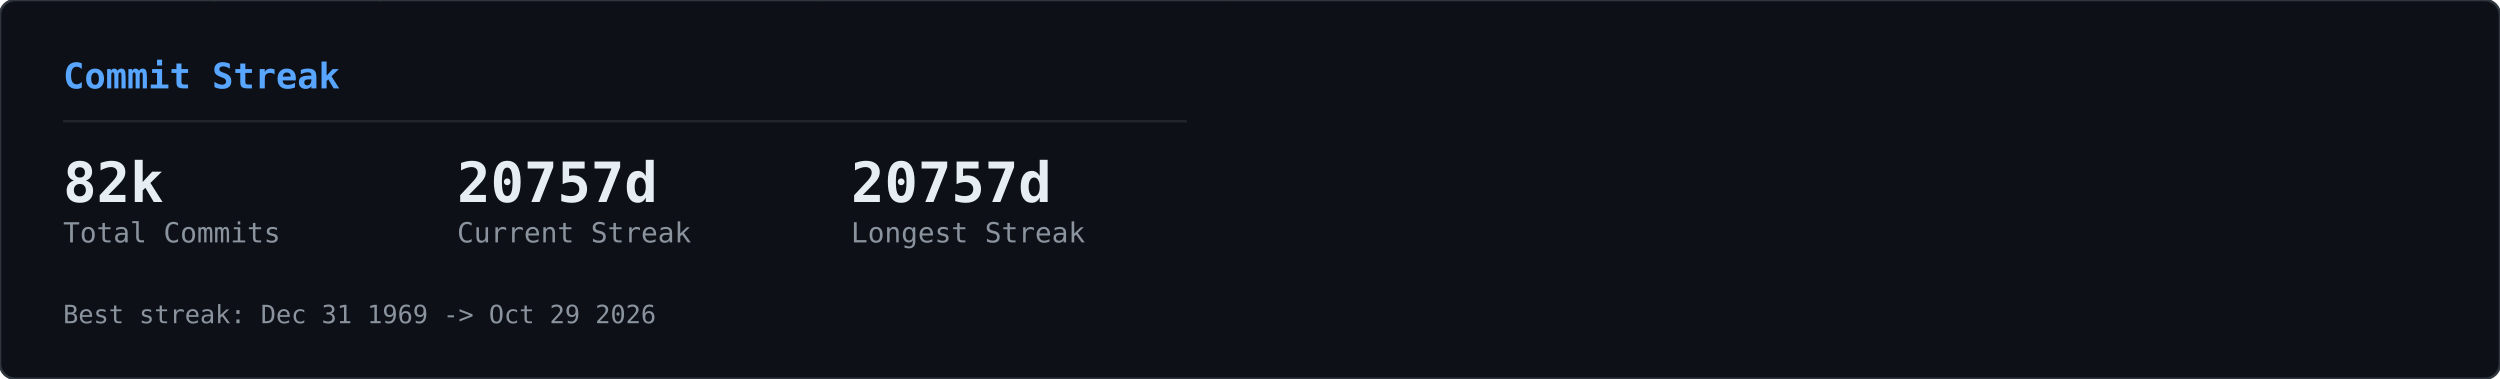
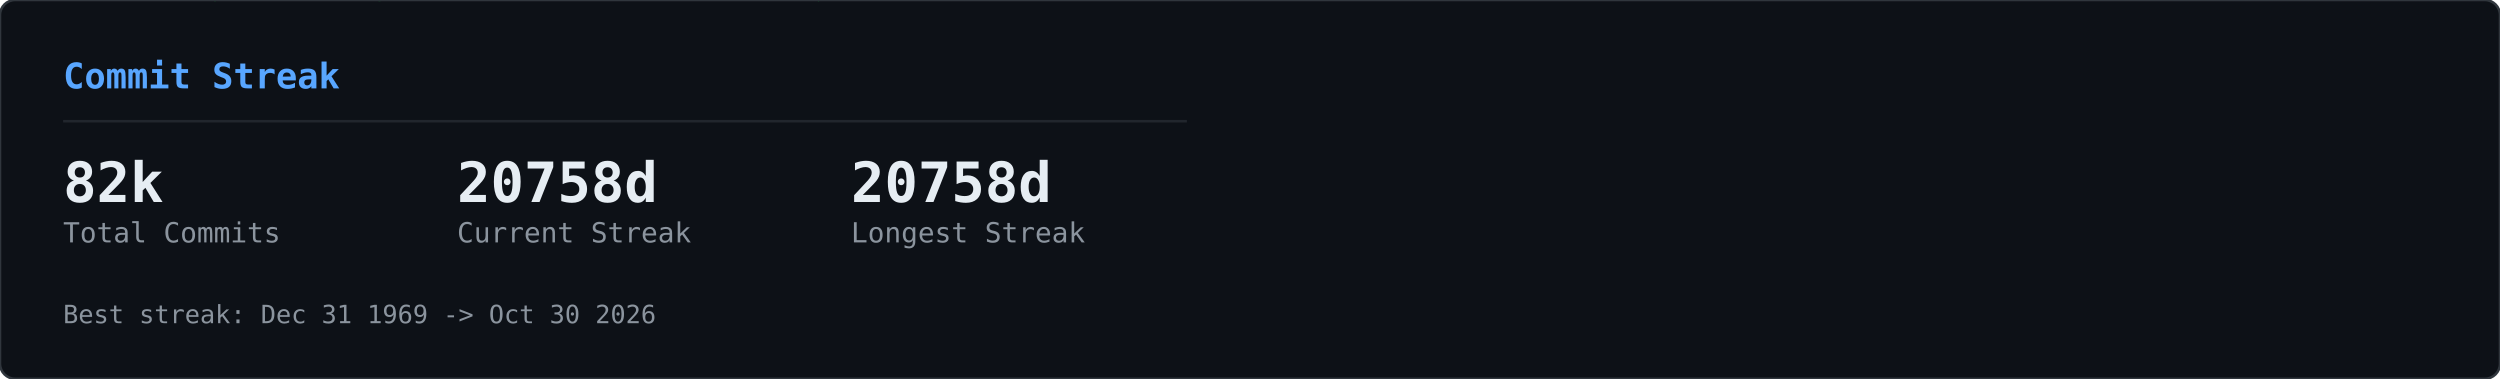
<svg xmlns="http://www.w3.org/2000/svg" width="990" height="150" viewBox="0 0 990 150">
  <defs>
    <clipPath id="row-clip">
      <rect width="990" height="150" rx="6" />
    </clipPath>
  </defs>
  <rect width="990" height="150" rx="6" fill="#0d1117" />
  <g clip-path="url(#row-clip)">
    <g transform="translate(0,0)">
      <g opacity="0.22">
        <style>@keyframes gcs0s0{from{transform:translateY(-46px)}to{transform:translateY(164px)}}@keyframes gcs1s0{from{transform:translateY(-60px)}to{transform:translateY(164px)}}@keyframes gcs2s0{from{transform:translateY(-74px)}to{transform:translateY(164px)}}@keyframes gcs3s0{from{transform:translateY(-46px)}to{transform:translateY(164px)}}@keyframes gcs4s0{from{transform:translateY(-74px)}to{transform:translateY(164px)}}@keyframes gcs5s0{from{transform:translateY(-74px)}to{transform:translateY(164px)}}@keyframes gcs6s0{from{transform:translateY(-88px)}to{transform:translateY(164px)}}@keyframes gcs7s0{from{transform:translateY(-74px)}to{transform:translateY(164px)}}@keyframes gcs8s0{from{transform:translateY(-74px)}to{transform:translateY(164px)}}@keyframes gcs9s0{from{transform:translateY(-88px)}to{transform:translateY(164px)}}@keyframes gcs10s0{from{transform:translateY(-46px)}to{transform:translateY(164px)}}@keyframes gcs11s0{from{transform:translateY(-46px)}to{transform:translateY(164px)}}@keyframes gcs12s0{from{transform:translateY(-74px)}to{transform:translateY(164px)}}@keyframes gcs13s0{from{transform:translateY(-60px)}to{transform:translateY(164px)}}@keyframes gcs14s0{from{transform:translateY(-88px)}to{transform:translateY(164px)}}@keyframes gcs15s0{from{transform:translateY(-60px)}to{transform:translateY(164px)}}@keyframes gcs16s0{from{transform:translateY(-46px)}to{transform:translateY(164px)}}@keyframes gcs17s0{from{transform:translateY(-74px)}to{transform:translateY(164px)}}@keyframes gcs18s0{from{transform:translateY(-88px)}to{transform:translateY(164px)}}@keyframes gcs19s0{from{transform:translateY(-88px)}to{transform:translateY(164px)}}@keyframes gcs20s0{from{transform:translateY(-60px)}to{transform:translateY(164px)}}@keyframes gcs21s0{from{transform:translateY(-60px)}to{transform:translateY(164px)}}@keyframes gcs22s0{from{transform:translateY(-88px)}to{transform:translateY(164px)}}@keyframes gcs23s0{from{transform:translateY(-88px)}to{transform:translateY(164px)}}@keyframes gcs24s0{from{transform:translateY(-46px)}to{transform:translateY(164px)}}@keyframes gcs25s0{from{transform:translateY(-60px)}to{transform:translateY(164px)}}@keyframes gcs26s0{from{transform:translateY(-46px)}to{transform:translateY(164px)}}@keyframes gcs27s0{from{transform:translateY(-46px)}to{transform:translateY(164px)}}@keyframes gcs28s0{from{transform:translateY(-60px)}to{transform:translateY(164px)}}@keyframes gcs29s0{from{transform:translateY(-88px)}to{transform:translateY(164px)}}@keyframes gcs30s0{from{transform:translateY(-46px)}to{transform:translateY(164px)}}@keyframes gcs31s0{from{transform:translateY(-88px)}to{transform:translateY(164px)}}@keyframes gcs32s0{from{transform:translateY(-60px)}to{transform:translateY(164px)}}@keyframes gcs33s0{from{transform:translateY(-60px)}to{transform:translateY(164px)}}@keyframes gcs34s0{from{transform:translateY(-60px)}to{transform:translateY(164px)}}@keyframes gcs35s0{from{transform:translateY(-46px)}to{transform:translateY(164px)}}@keyframes gcs36s0{from{transform:translateY(-60px)}to{transform:translateY(164px)}}@keyframes gcs37s0{from{transform:translateY(-46px)}to{transform:translateY(164px)}}</style>
        <g style="animation:gcs0s0 2.57s linear infinite;animation-delay:-1.18s">
          <text x="146" y="0" font-family="monospace" font-size="12" fill="#00ff41">ｮ</text>
          <text x="146" y="-14" font-family="monospace" font-size="12" fill="#00ff41" opacity="0.75">ﾗ</text>
          <text x="146" y="-28" font-family="monospace" font-size="12" fill="#00ff41" opacity="0.50">ｧ</text>
          <text x="146" y="-42" font-family="monospace" font-size="12" fill="#00ff41" opacity="0.25">ﾊ</text>
        </g>
        <g style="animation:gcs1s0 3.16s linear infinite;animation-delay:-1.00s">
          <text x="236" y="0" font-family="monospace" font-size="12" fill="#00ff41">3</text>
          <text x="236" y="-14" font-family="monospace" font-size="12" fill="#00ff41" opacity="0.80">ﾋ</text>
          <text x="236" y="-28" font-family="monospace" font-size="12" fill="#00ff41" opacity="0.60">ﾅ</text>
          <text x="236" y="-42" font-family="monospace" font-size="12" fill="#00ff41" opacity="0.40">ｭ</text>
          <text x="236" y="-56" font-family="monospace" font-size="12" fill="#00ff41" opacity="0.20">ｾ</text>
        </g>
        <g style="animation:gcs2s0 2.63s linear infinite;animation-delay:-2.01s">
          <text x="198" y="0" font-family="monospace" font-size="12" fill="#00ff41">0</text>
          <text x="198" y="-14" font-family="monospace" font-size="12" fill="#00ff41" opacity="0.83">ﾚ</text>
          <text x="198" y="-28" font-family="monospace" font-size="12" fill="#00ff41" opacity="0.67">1</text>
          <text x="198" y="-42" font-family="monospace" font-size="12" fill="#00ff41" opacity="0.50">ｪ</text>
          <text x="198" y="-56" font-family="monospace" font-size="12" fill="#00ff41" opacity="0.33">ｱ</text>
          <text x="198" y="-70" font-family="monospace" font-size="12" fill="#00ff41" opacity="0.17">0</text>
        </g>
        <g style="animation:gcs3s0 1.86s linear infinite;animation-delay:-0.90s">
          <text x="222" y="0" font-family="monospace" font-size="12" fill="#00ff41">ﾇ</text>
          <text x="222" y="-14" font-family="monospace" font-size="12" fill="#00ff41" opacity="0.75">ﾎ</text>
          <text x="222" y="-28" font-family="monospace" font-size="12" fill="#00ff41" opacity="0.50">ﾚ</text>
          <text x="222" y="-42" font-family="monospace" font-size="12" fill="#00ff41" opacity="0.25">ｸ</text>
        </g>
        <g style="animation:gcs4s0 2.41s linear infinite;animation-delay:-2.33s">
          <text x="83" y="0" font-family="monospace" font-size="12" fill="#00ff41">ｯ</text>
          <text x="83" y="-14" font-family="monospace" font-size="12" fill="#00ff41" opacity="0.83">ﾀ</text>
          <text x="83" y="-28" font-family="monospace" font-size="12" fill="#00ff41" opacity="0.67">ｳ</text>
          <text x="83" y="-42" font-family="monospace" font-size="12" fill="#00ff41" opacity="0.50">1</text>
          <text x="83" y="-56" font-family="monospace" font-size="12" fill="#00ff41" opacity="0.33">ﾅ</text>
          <text x="83" y="-70" font-family="monospace" font-size="12" fill="#00ff41" opacity="0.17">8</text>
        </g>
        <g style="animation:gcs5s0 2.66s linear infinite;animation-delay:-0.69s">
          <text x="485" y="0" font-family="monospace" font-size="12" fill="#00ff41">ｳ</text>
          <text x="485" y="-14" font-family="monospace" font-size="12" fill="#00ff41" opacity="0.83">ｵ</text>
          <text x="485" y="-28" font-family="monospace" font-size="12" fill="#00ff41" opacity="0.67">ｬ</text>
          <text x="485" y="-42" font-family="monospace" font-size="12" fill="#00ff41" opacity="0.50">ｿ</text>
          <text x="485" y="-56" font-family="monospace" font-size="12" fill="#00ff41" opacity="0.33">ﾜ</text>
          <text x="485" y="-70" font-family="monospace" font-size="12" fill="#00ff41" opacity="0.17">ｶ</text>
        </g>
        <g style="animation:gcs6s0 2.54s linear infinite;animation-delay:-1.54s">
          <text x="54" y="0" font-family="monospace" font-size="12" fill="#00ff41">1</text>
          <text x="54" y="-14" font-family="monospace" font-size="12" fill="#00ff41" opacity="0.86">1</text>
          <text x="54" y="-28" font-family="monospace" font-size="12" fill="#00ff41" opacity="0.71">ﾌ</text>
          <text x="54" y="-42" font-family="monospace" font-size="12" fill="#00ff41" opacity="0.57">ｷ</text>
          <text x="54" y="-56" font-family="monospace" font-size="12" fill="#00ff41" opacity="0.43">4</text>
          <text x="54" y="-70" font-family="monospace" font-size="12" fill="#00ff41" opacity="0.29">ﾐ</text>
          <text x="54" y="-84" font-family="monospace" font-size="12" fill="#00ff41" opacity="0.14">ﾏ</text>
        </g>
        <g style="animation:gcs7s0 3.14s linear infinite;animation-delay:-1.12s">
          <text x="403" y="0" font-family="monospace" font-size="12" fill="#00ff41">3</text>
          <text x="403" y="-14" font-family="monospace" font-size="12" fill="#00ff41" opacity="0.83">2</text>
          <text x="403" y="-28" font-family="monospace" font-size="12" fill="#00ff41" opacity="0.67">ｦ</text>
          <text x="403" y="-42" font-family="monospace" font-size="12" fill="#00ff41" opacity="0.50">ﾚ</text>
          <text x="403" y="-56" font-family="monospace" font-size="12" fill="#00ff41" opacity="0.33">ﾈ</text>
          <text x="403" y="-70" font-family="monospace" font-size="12" fill="#00ff41" opacity="0.17">ﾇ</text>
        </g>
        <g style="animation:gcs8s0 2.89s linear infinite;animation-delay:-1.37s">
          <text x="430" y="0" font-family="monospace" font-size="12" fill="#00ff41">4</text>
          <text x="430" y="-14" font-family="monospace" font-size="12" fill="#00ff41" opacity="0.83">ｿ</text>
          <text x="430" y="-28" font-family="monospace" font-size="12" fill="#00ff41" opacity="0.67">ｯ</text>
          <text x="430" y="-42" font-family="monospace" font-size="12" fill="#00ff41" opacity="0.50">ﾑ</text>
          <text x="430" y="-56" font-family="monospace" font-size="12" fill="#00ff41" opacity="0.33">ｿ</text>
          <text x="430" y="-70" font-family="monospace" font-size="12" fill="#00ff41" opacity="0.17">ﾁ</text>
        </g>
        <g style="animation:gcs9s0 3.06s linear infinite;animation-delay:-0.70s">
          <text x="32" y="0" font-family="monospace" font-size="12" fill="#00ff41">ｽ</text>
          <text x="32" y="-14" font-family="monospace" font-size="12" fill="#00ff41" opacity="0.86">ﾃ</text>
          <text x="32" y="-28" font-family="monospace" font-size="12" fill="#00ff41" opacity="0.71">ﾐ</text>
          <text x="32" y="-42" font-family="monospace" font-size="12" fill="#00ff41" opacity="0.57">ﾃ</text>
          <text x="32" y="-56" font-family="monospace" font-size="12" fill="#00ff41" opacity="0.43">ﾎ</text>
          <text x="32" y="-70" font-family="monospace" font-size="12" fill="#00ff41" opacity="0.29">5</text>
          <text x="32" y="-84" font-family="monospace" font-size="12" fill="#00ff41" opacity="0.14">ｱ</text>
        </g>
        <g style="animation:gcs10s0 2.48s linear infinite;animation-delay:-2.03s">
          <text x="184" y="0" font-family="monospace" font-size="12" fill="#00ff41">ﾒ</text>
          <text x="184" y="-14" font-family="monospace" font-size="12" fill="#00ff41" opacity="0.75">ﾄ</text>
          <text x="184" y="-28" font-family="monospace" font-size="12" fill="#00ff41" opacity="0.50">ﾗ</text>
          <text x="184" y="-42" font-family="monospace" font-size="12" fill="#00ff41" opacity="0.25">ﾔ</text>
        </g>
        <g style="animation:gcs11s0 2.48s linear infinite;animation-delay:-1.09s">
          <text x="39" y="0" font-family="monospace" font-size="12" fill="#00ff41">ﾅ</text>
          <text x="39" y="-14" font-family="monospace" font-size="12" fill="#00ff41" opacity="0.75">ｯ</text>
          <text x="39" y="-28" font-family="monospace" font-size="12" fill="#00ff41" opacity="0.50">ｺ</text>
          <text x="39" y="-42" font-family="monospace" font-size="12" fill="#00ff41" opacity="0.25">ﾌ</text>
        </g>
        <g style="animation:gcs12s0 1.97s linear infinite;animation-delay:-1.78s">
          <text x="355" y="0" font-family="monospace" font-size="12" fill="#00ff41">ﾜ</text>
          <text x="355" y="-14" font-family="monospace" font-size="12" fill="#00ff41" opacity="0.83">ｴ</text>
          <text x="355" y="-28" font-family="monospace" font-size="12" fill="#00ff41" opacity="0.67">ﾋ</text>
          <text x="355" y="-42" font-family="monospace" font-size="12" fill="#00ff41" opacity="0.50">ｾ</text>
          <text x="355" y="-56" font-family="monospace" font-size="12" fill="#00ff41" opacity="0.33">ﾀ</text>
          <text x="355" y="-70" font-family="monospace" font-size="12" fill="#00ff41" opacity="0.17">ﾒ</text>
        </g>
        <g style="animation:gcs13s0 2.27s linear infinite;animation-delay:-2.03s">
          <text x="437" y="0" font-family="monospace" font-size="12" fill="#00ff41">3</text>
          <text x="437" y="-14" font-family="monospace" font-size="12" fill="#00ff41" opacity="0.80">ｴ</text>
          <text x="437" y="-28" font-family="monospace" font-size="12" fill="#00ff41" opacity="0.60">ｬ</text>
          <text x="437" y="-42" font-family="monospace" font-size="12" fill="#00ff41" opacity="0.40">7</text>
          <text x="437" y="-56" font-family="monospace" font-size="12" fill="#00ff41" opacity="0.20">ﾎ</text>
        </g>
        <g style="animation:gcs14s0 2.27s linear infinite;animation-delay:-0.20s">
          <text x="469" y="0" font-family="monospace" font-size="12" fill="#00ff41">3</text>
          <text x="469" y="-14" font-family="monospace" font-size="12" fill="#00ff41" opacity="0.86">ﾝ</text>
          <text x="469" y="-28" font-family="monospace" font-size="12" fill="#00ff41" opacity="0.71">ｦ</text>
          <text x="469" y="-42" font-family="monospace" font-size="12" fill="#00ff41" opacity="0.57">ﾂ</text>
          <text x="469" y="-56" font-family="monospace" font-size="12" fill="#00ff41" opacity="0.43">ﾗ</text>
          <text x="469" y="-70" font-family="monospace" font-size="12" fill="#00ff41" opacity="0.29">ｧ</text>
          <text x="469" y="-84" font-family="monospace" font-size="12" fill="#00ff41" opacity="0.14">ｮ</text>
        </g>
        <g style="animation:gcs15s0 2.38s linear infinite;animation-delay:-1.80s">
          <text x="100" y="0" font-family="monospace" font-size="12" fill="#00ff41">ﾜ</text>
          <text x="100" y="-14" font-family="monospace" font-size="12" fill="#00ff41" opacity="0.80">0</text>
          <text x="100" y="-28" font-family="monospace" font-size="12" fill="#00ff41" opacity="0.60">ﾓ</text>
          <text x="100" y="-42" font-family="monospace" font-size="12" fill="#00ff41" opacity="0.40">ｶ</text>
          <text x="100" y="-56" font-family="monospace" font-size="12" fill="#00ff41" opacity="0.20">ｸ</text>
        </g>
        <g style="animation:gcs16s0 3.01s linear infinite;animation-delay:-1.67s">
          <text x="464" y="0" font-family="monospace" font-size="12" fill="#00ff41">ｴ</text>
          <text x="464" y="-14" font-family="monospace" font-size="12" fill="#00ff41" opacity="0.75">ﾑ</text>
          <text x="464" y="-28" font-family="monospace" font-size="12" fill="#00ff41" opacity="0.50">ﾉ</text>
          <text x="464" y="-42" font-family="monospace" font-size="12" fill="#00ff41" opacity="0.25">ﾏ</text>
        </g>
        <g style="animation:gcs17s0 1.88s linear infinite;animation-delay:-0.87s">
          <text x="390" y="0" font-family="monospace" font-size="12" fill="#00ff41">ﾌ</text>
          <text x="390" y="-14" font-family="monospace" font-size="12" fill="#00ff41" opacity="0.83">ｪ</text>
          <text x="390" y="-28" font-family="monospace" font-size="12" fill="#00ff41" opacity="0.67">ﾗ</text>
          <text x="390" y="-42" font-family="monospace" font-size="12" fill="#00ff41" opacity="0.50">ｩ</text>
          <text x="390" y="-56" font-family="monospace" font-size="12" fill="#00ff41" opacity="0.33">7</text>
          <text x="390" y="-70" font-family="monospace" font-size="12" fill="#00ff41" opacity="0.17">ﾔ</text>
        </g>
        <g style="animation:gcs18s0 2.28s linear infinite;animation-delay:-2.05s">
          <text x="250" y="0" font-family="monospace" font-size="12" fill="#00ff41">7</text>
          <text x="250" y="-14" font-family="monospace" font-size="12" fill="#00ff41" opacity="0.86">ﾘ</text>
          <text x="250" y="-28" font-family="monospace" font-size="12" fill="#00ff41" opacity="0.71">ｩ</text>
          <text x="250" y="-42" font-family="monospace" font-size="12" fill="#00ff41" opacity="0.57">ｲ</text>
          <text x="250" y="-56" font-family="monospace" font-size="12" fill="#00ff41" opacity="0.43">5</text>
          <text x="250" y="-70" font-family="monospace" font-size="12" fill="#00ff41" opacity="0.29">ﾆ</text>
          <text x="250" y="-84" font-family="monospace" font-size="12" fill="#00ff41" opacity="0.14">ｿ</text>
        </g>
        <g style="animation:gcs19s0 2.21s linear infinite;animation-delay:-0.13s">
          <text x="375" y="0" font-family="monospace" font-size="12" fill="#00ff41">ﾅ</text>
          <text x="375" y="-14" font-family="monospace" font-size="12" fill="#00ff41" opacity="0.86">ｮ</text>
          <text x="375" y="-28" font-family="monospace" font-size="12" fill="#00ff41" opacity="0.71">ｷ</text>
          <text x="375" y="-42" font-family="monospace" font-size="12" fill="#00ff41" opacity="0.57">ﾊ</text>
          <text x="375" y="-56" font-family="monospace" font-size="12" fill="#00ff41" opacity="0.43">ﾛ</text>
          <text x="375" y="-70" font-family="monospace" font-size="12" fill="#00ff41" opacity="0.29">ｱ</text>
          <text x="375" y="-84" font-family="monospace" font-size="12" fill="#00ff41" opacity="0.14">ﾖ</text>
        </g>
        <g style="animation:gcs20s0 2.89s linear infinite;animation-delay:-1.78s">
          <text x="319" y="0" font-family="monospace" font-size="12" fill="#00ff41">ﾝ</text>
          <text x="319" y="-14" font-family="monospace" font-size="12" fill="#00ff41" opacity="0.80">8</text>
          <text x="319" y="-28" font-family="monospace" font-size="12" fill="#00ff41" opacity="0.60">ﾈ</text>
          <text x="319" y="-42" font-family="monospace" font-size="12" fill="#00ff41" opacity="0.40">ﾑ</text>
          <text x="319" y="-56" font-family="monospace" font-size="12" fill="#00ff41" opacity="0.20">8</text>
        </g>
        <g style="animation:gcs21s0 1.72s linear infinite;animation-delay:-0.43s">
          <text x="322" y="0" font-family="monospace" font-size="12" fill="#00ff41">ｯ</text>
          <text x="322" y="-14" font-family="monospace" font-size="12" fill="#00ff41" opacity="0.80">ｨ</text>
          <text x="322" y="-28" font-family="monospace" font-size="12" fill="#00ff41" opacity="0.60">ﾂ</text>
          <text x="322" y="-42" font-family="monospace" font-size="12" fill="#00ff41" opacity="0.40">ﾎ</text>
          <text x="322" y="-56" font-family="monospace" font-size="12" fill="#00ff41" opacity="0.20">1</text>
        </g>
        <g style="animation:gcs22s0 1.59s linear infinite;animation-delay:-0.11s">
          <text x="48" y="0" font-family="monospace" font-size="12" fill="#00ff41">2</text>
          <text x="48" y="-14" font-family="monospace" font-size="12" fill="#00ff41" opacity="0.86">ﾌ</text>
          <text x="48" y="-28" font-family="monospace" font-size="12" fill="#00ff41" opacity="0.71">ｳ</text>
          <text x="48" y="-42" font-family="monospace" font-size="12" fill="#00ff41" opacity="0.57">ﾁ</text>
          <text x="48" y="-56" font-family="monospace" font-size="12" fill="#00ff41" opacity="0.43">ｱ</text>
          <text x="48" y="-70" font-family="monospace" font-size="12" fill="#00ff41" opacity="0.29">ﾖ</text>
          <text x="48" y="-84" font-family="monospace" font-size="12" fill="#00ff41" opacity="0.14">5</text>
        </g>
        <g style="animation:gcs23s0 2.43s linear infinite;animation-delay:-0.29s">
          <text x="468" y="0" font-family="monospace" font-size="12" fill="#00ff41">ﾐ</text>
          <text x="468" y="-14" font-family="monospace" font-size="12" fill="#00ff41" opacity="0.86">ﾓ</text>
          <text x="468" y="-28" font-family="monospace" font-size="12" fill="#00ff41" opacity="0.71">ﾎ</text>
          <text x="468" y="-42" font-family="monospace" font-size="12" fill="#00ff41" opacity="0.57">ﾛ</text>
          <text x="468" y="-56" font-family="monospace" font-size="12" fill="#00ff41" opacity="0.43">ﾈ</text>
          <text x="468" y="-70" font-family="monospace" font-size="12" fill="#00ff41" opacity="0.29">ﾆ</text>
          <text x="468" y="-84" font-family="monospace" font-size="12" fill="#00ff41" opacity="0.14">ﾎ</text>
        </g>
        <g style="animation:gcs24s0 2.71s linear infinite;animation-delay:-2.62s">
          <text x="458" y="0" font-family="monospace" font-size="12" fill="#00ff41">0</text>
          <text x="458" y="-14" font-family="monospace" font-size="12" fill="#00ff41" opacity="0.75">4</text>
          <text x="458" y="-28" font-family="monospace" font-size="12" fill="#00ff41" opacity="0.50">ｻ</text>
          <text x="458" y="-42" font-family="monospace" font-size="12" fill="#00ff41" opacity="0.25">ﾑ</text>
        </g>
        <g style="animation:gcs25s0 2.35s linear infinite;animation-delay:-1.04s">
          <text x="411" y="0" font-family="monospace" font-size="12" fill="#00ff41">ﾌ</text>
          <text x="411" y="-14" font-family="monospace" font-size="12" fill="#00ff41" opacity="0.80">1</text>
          <text x="411" y="-28" font-family="monospace" font-size="12" fill="#00ff41" opacity="0.60">ﾊ</text>
          <text x="411" y="-42" font-family="monospace" font-size="12" fill="#00ff41" opacity="0.40">ｱ</text>
          <text x="411" y="-56" font-family="monospace" font-size="12" fill="#00ff41" opacity="0.20">3</text>
        </g>
        <g style="animation:gcs26s0 1.84s linear infinite;animation-delay:-0.68s">
          <text x="358" y="0" font-family="monospace" font-size="12" fill="#00ff41">ｻ</text>
          <text x="358" y="-14" font-family="monospace" font-size="12" fill="#00ff41" opacity="0.75">ｵ</text>
          <text x="358" y="-28" font-family="monospace" font-size="12" fill="#00ff41" opacity="0.50">ｺ</text>
          <text x="358" y="-42" font-family="monospace" font-size="12" fill="#00ff41" opacity="0.25">ｻ</text>
        </g>
        <g style="animation:gcs27s0 3.14s linear infinite;animation-delay:-1.63s">
          <text x="330" y="0" font-family="monospace" font-size="12" fill="#00ff41">1</text>
          <text x="330" y="-14" font-family="monospace" font-size="12" fill="#00ff41" opacity="0.75">6</text>
          <text x="330" y="-28" font-family="monospace" font-size="12" fill="#00ff41" opacity="0.50">ｨ</text>
          <text x="330" y="-42" font-family="monospace" font-size="12" fill="#00ff41" opacity="0.25">ﾍ</text>
        </g>
        <g style="animation:gcs28s0 1.61s linear infinite;animation-delay:-0.72s">
          <text x="404" y="0" font-family="monospace" font-size="12" fill="#00ff41">ﾝ</text>
          <text x="404" y="-14" font-family="monospace" font-size="12" fill="#00ff41" opacity="0.80">ﾌ</text>
          <text x="404" y="-28" font-family="monospace" font-size="12" fill="#00ff41" opacity="0.60">ﾅ</text>
          <text x="404" y="-42" font-family="monospace" font-size="12" fill="#00ff41" opacity="0.40">ﾂ</text>
          <text x="404" y="-56" font-family="monospace" font-size="12" fill="#00ff41" opacity="0.20">ﾃ</text>
        </g>
        <g style="animation:gcs29s0 2.37s linear infinite;animation-delay:-0.24s">
          <text x="380" y="0" font-family="monospace" font-size="12" fill="#00ff41">ﾅ</text>
          <text x="380" y="-14" font-family="monospace" font-size="12" fill="#00ff41" opacity="0.86">ﾌ</text>
          <text x="380" y="-28" font-family="monospace" font-size="12" fill="#00ff41" opacity="0.71">ﾛ</text>
          <text x="380" y="-42" font-family="monospace" font-size="12" fill="#00ff41" opacity="0.57">2</text>
          <text x="380" y="-56" font-family="monospace" font-size="12" fill="#00ff41" opacity="0.43">5</text>
          <text x="380" y="-70" font-family="monospace" font-size="12" fill="#00ff41" opacity="0.29">ｴ</text>
          <text x="380" y="-84" font-family="monospace" font-size="12" fill="#00ff41" opacity="0.14">ｮ</text>
        </g>
        <g style="animation:gcs30s0 2.42s linear infinite;animation-delay:-2.15s">
          <text x="215" y="0" font-family="monospace" font-size="12" fill="#00ff41">ﾐ</text>
          <text x="215" y="-14" font-family="monospace" font-size="12" fill="#00ff41" opacity="0.75">0</text>
          <text x="215" y="-28" font-family="monospace" font-size="12" fill="#00ff41" opacity="0.50">3</text>
          <text x="215" y="-42" font-family="monospace" font-size="12" fill="#00ff41" opacity="0.25">ｮ</text>
        </g>
        <g style="animation:gcs31s0 2.73s linear infinite;animation-delay:-0.98s">
          <text x="171" y="0" font-family="monospace" font-size="12" fill="#00ff41">ﾉ</text>
          <text x="171" y="-14" font-family="monospace" font-size="12" fill="#00ff41" opacity="0.86">ﾇ</text>
          <text x="171" y="-28" font-family="monospace" font-size="12" fill="#00ff41" opacity="0.71">ｦ</text>
          <text x="171" y="-42" font-family="monospace" font-size="12" fill="#00ff41" opacity="0.57">ｳ</text>
          <text x="171" y="-56" font-family="monospace" font-size="12" fill="#00ff41" opacity="0.43">ﾛ</text>
          <text x="171" y="-70" font-family="monospace" font-size="12" fill="#00ff41" opacity="0.29">ﾌ</text>
          <text x="171" y="-84" font-family="monospace" font-size="12" fill="#00ff41" opacity="0.14">ｹ</text>
        </g>
        <g style="animation:gcs32s0 2.31s linear infinite;animation-delay:-0.48s">
          <text x="80" y="0" font-family="monospace" font-size="12" fill="#00ff41">6</text>
          <text x="80" y="-14" font-family="monospace" font-size="12" fill="#00ff41" opacity="0.80">ﾀ</text>
          <text x="80" y="-28" font-family="monospace" font-size="12" fill="#00ff41" opacity="0.60">ｸ</text>
          <text x="80" y="-42" font-family="monospace" font-size="12" fill="#00ff41" opacity="0.40">ﾗ</text>
          <text x="80" y="-56" font-family="monospace" font-size="12" fill="#00ff41" opacity="0.20">ｪ</text>
        </g>
        <g style="animation:gcs33s0 2.37s linear infinite;animation-delay:-2.17s">
          <text x="313" y="0" font-family="monospace" font-size="12" fill="#00ff41">ｱ</text>
          <text x="313" y="-14" font-family="monospace" font-size="12" fill="#00ff41" opacity="0.80">0</text>
          <text x="313" y="-28" font-family="monospace" font-size="12" fill="#00ff41" opacity="0.60">8</text>
          <text x="313" y="-42" font-family="monospace" font-size="12" fill="#00ff41" opacity="0.40">ﾊ</text>
          <text x="313" y="-56" font-family="monospace" font-size="12" fill="#00ff41" opacity="0.20">ﾑ</text>
        </g>
        <g style="animation:gcs34s0 2.09s linear infinite;animation-delay:-0.61s">
          <text x="441" y="0" font-family="monospace" font-size="12" fill="#00ff41">ｶ</text>
          <text x="441" y="-14" font-family="monospace" font-size="12" fill="#00ff41" opacity="0.80">ﾑ</text>
          <text x="441" y="-28" font-family="monospace" font-size="12" fill="#00ff41" opacity="0.60">ｾ</text>
          <text x="441" y="-42" font-family="monospace" font-size="12" fill="#00ff41" opacity="0.40">ﾁ</text>
          <text x="441" y="-56" font-family="monospace" font-size="12" fill="#00ff41" opacity="0.20">ｫ</text>
        </g>
        <g style="animation:gcs35s0 2.81s linear infinite;animation-delay:-0.98s">
          <text x="262" y="0" font-family="monospace" font-size="12" fill="#00ff41">ｼ</text>
          <text x="262" y="-14" font-family="monospace" font-size="12" fill="#00ff41" opacity="0.75">ｿ</text>
          <text x="262" y="-28" font-family="monospace" font-size="12" fill="#00ff41" opacity="0.50">3</text>
          <text x="262" y="-42" font-family="monospace" font-size="12" fill="#00ff41" opacity="0.25">ｧ</text>
        </g>
        <g style="animation:gcs36s0 1.88s linear infinite;animation-delay:-0.67s">
          <text x="460" y="0" font-family="monospace" font-size="12" fill="#00ff41">ﾑ</text>
          <text x="460" y="-14" font-family="monospace" font-size="12" fill="#00ff41" opacity="0.80">ﾆ</text>
          <text x="460" y="-28" font-family="monospace" font-size="12" fill="#00ff41" opacity="0.60">0</text>
          <text x="460" y="-42" font-family="monospace" font-size="12" fill="#00ff41" opacity="0.40">ﾕ</text>
          <text x="460" y="-56" font-family="monospace" font-size="12" fill="#00ff41" opacity="0.20">3</text>
        </g>
        <g style="animation:gcs37s0 2.76s linear infinite;animation-delay:-1.10s">
          <text x="342" y="0" font-family="monospace" font-size="12" fill="#00ff41">ｽ</text>
          <text x="342" y="-14" font-family="monospace" font-size="12" fill="#00ff41" opacity="0.75">ﾜ</text>
          <text x="342" y="-28" font-family="monospace" font-size="12" fill="#00ff41" opacity="0.50">ｴ</text>
          <text x="342" y="-42" font-family="monospace" font-size="12" fill="#00ff41" opacity="0.25">3</text>
        </g>
      </g>
    </g>
  </g>
  <rect width="990" height="150" rx="6" fill="none" stroke="#30363d" stroke-width="1" />
  <g transform="translate(0,0)">
    <text x="25" y="35" font-family="monospace" font-size="14" font-weight="600" fill="#58a6ff">Commit Streak</text>
    <line x1="25" y1="48" x2="470" y2="48" stroke="#21262d" stroke-width="1" />
    <text x="25" y="80" font-family="monospace" font-size="22" font-weight="700" fill="#e6edf3">82k</text>
    <text x="25" y="96" font-family="monospace" font-size="11" fill="#8b949e">Total Commits</text>
-     <text x="181" y="80" font-family="monospace" font-size="22" font-weight="700" fill="#e6edf3">20757d</text>
+     <text x="181" y="80" font-family="monospace" font-size="22" font-weight="700" fill="#e6edf3">20758d</text>
    <text x="181" y="96" font-family="monospace" font-size="11" fill="#8b949e">Current Streak</text>
-     <text x="337" y="80" font-family="monospace" font-size="22" font-weight="700" fill="#e6edf3">20757d</text>
+     <text x="337" y="80" font-family="monospace" font-size="22" font-weight="700" fill="#e6edf3">20758d</text>
    <text x="337" y="96" font-family="monospace" font-size="11" fill="#8b949e">Longest Streak</text>
-     <text x="25" y="128" font-family="monospace" font-size="10" fill="#8b949e">Best streak: Dec 31 1969 -&gt; Oct 29 2026</text>
+     <text x="25" y="128" font-family="monospace" font-size="10" fill="#8b949e">Best streak: Dec 31 1969 -&gt; Oct 30 2026</text>
  </g>
</svg>
